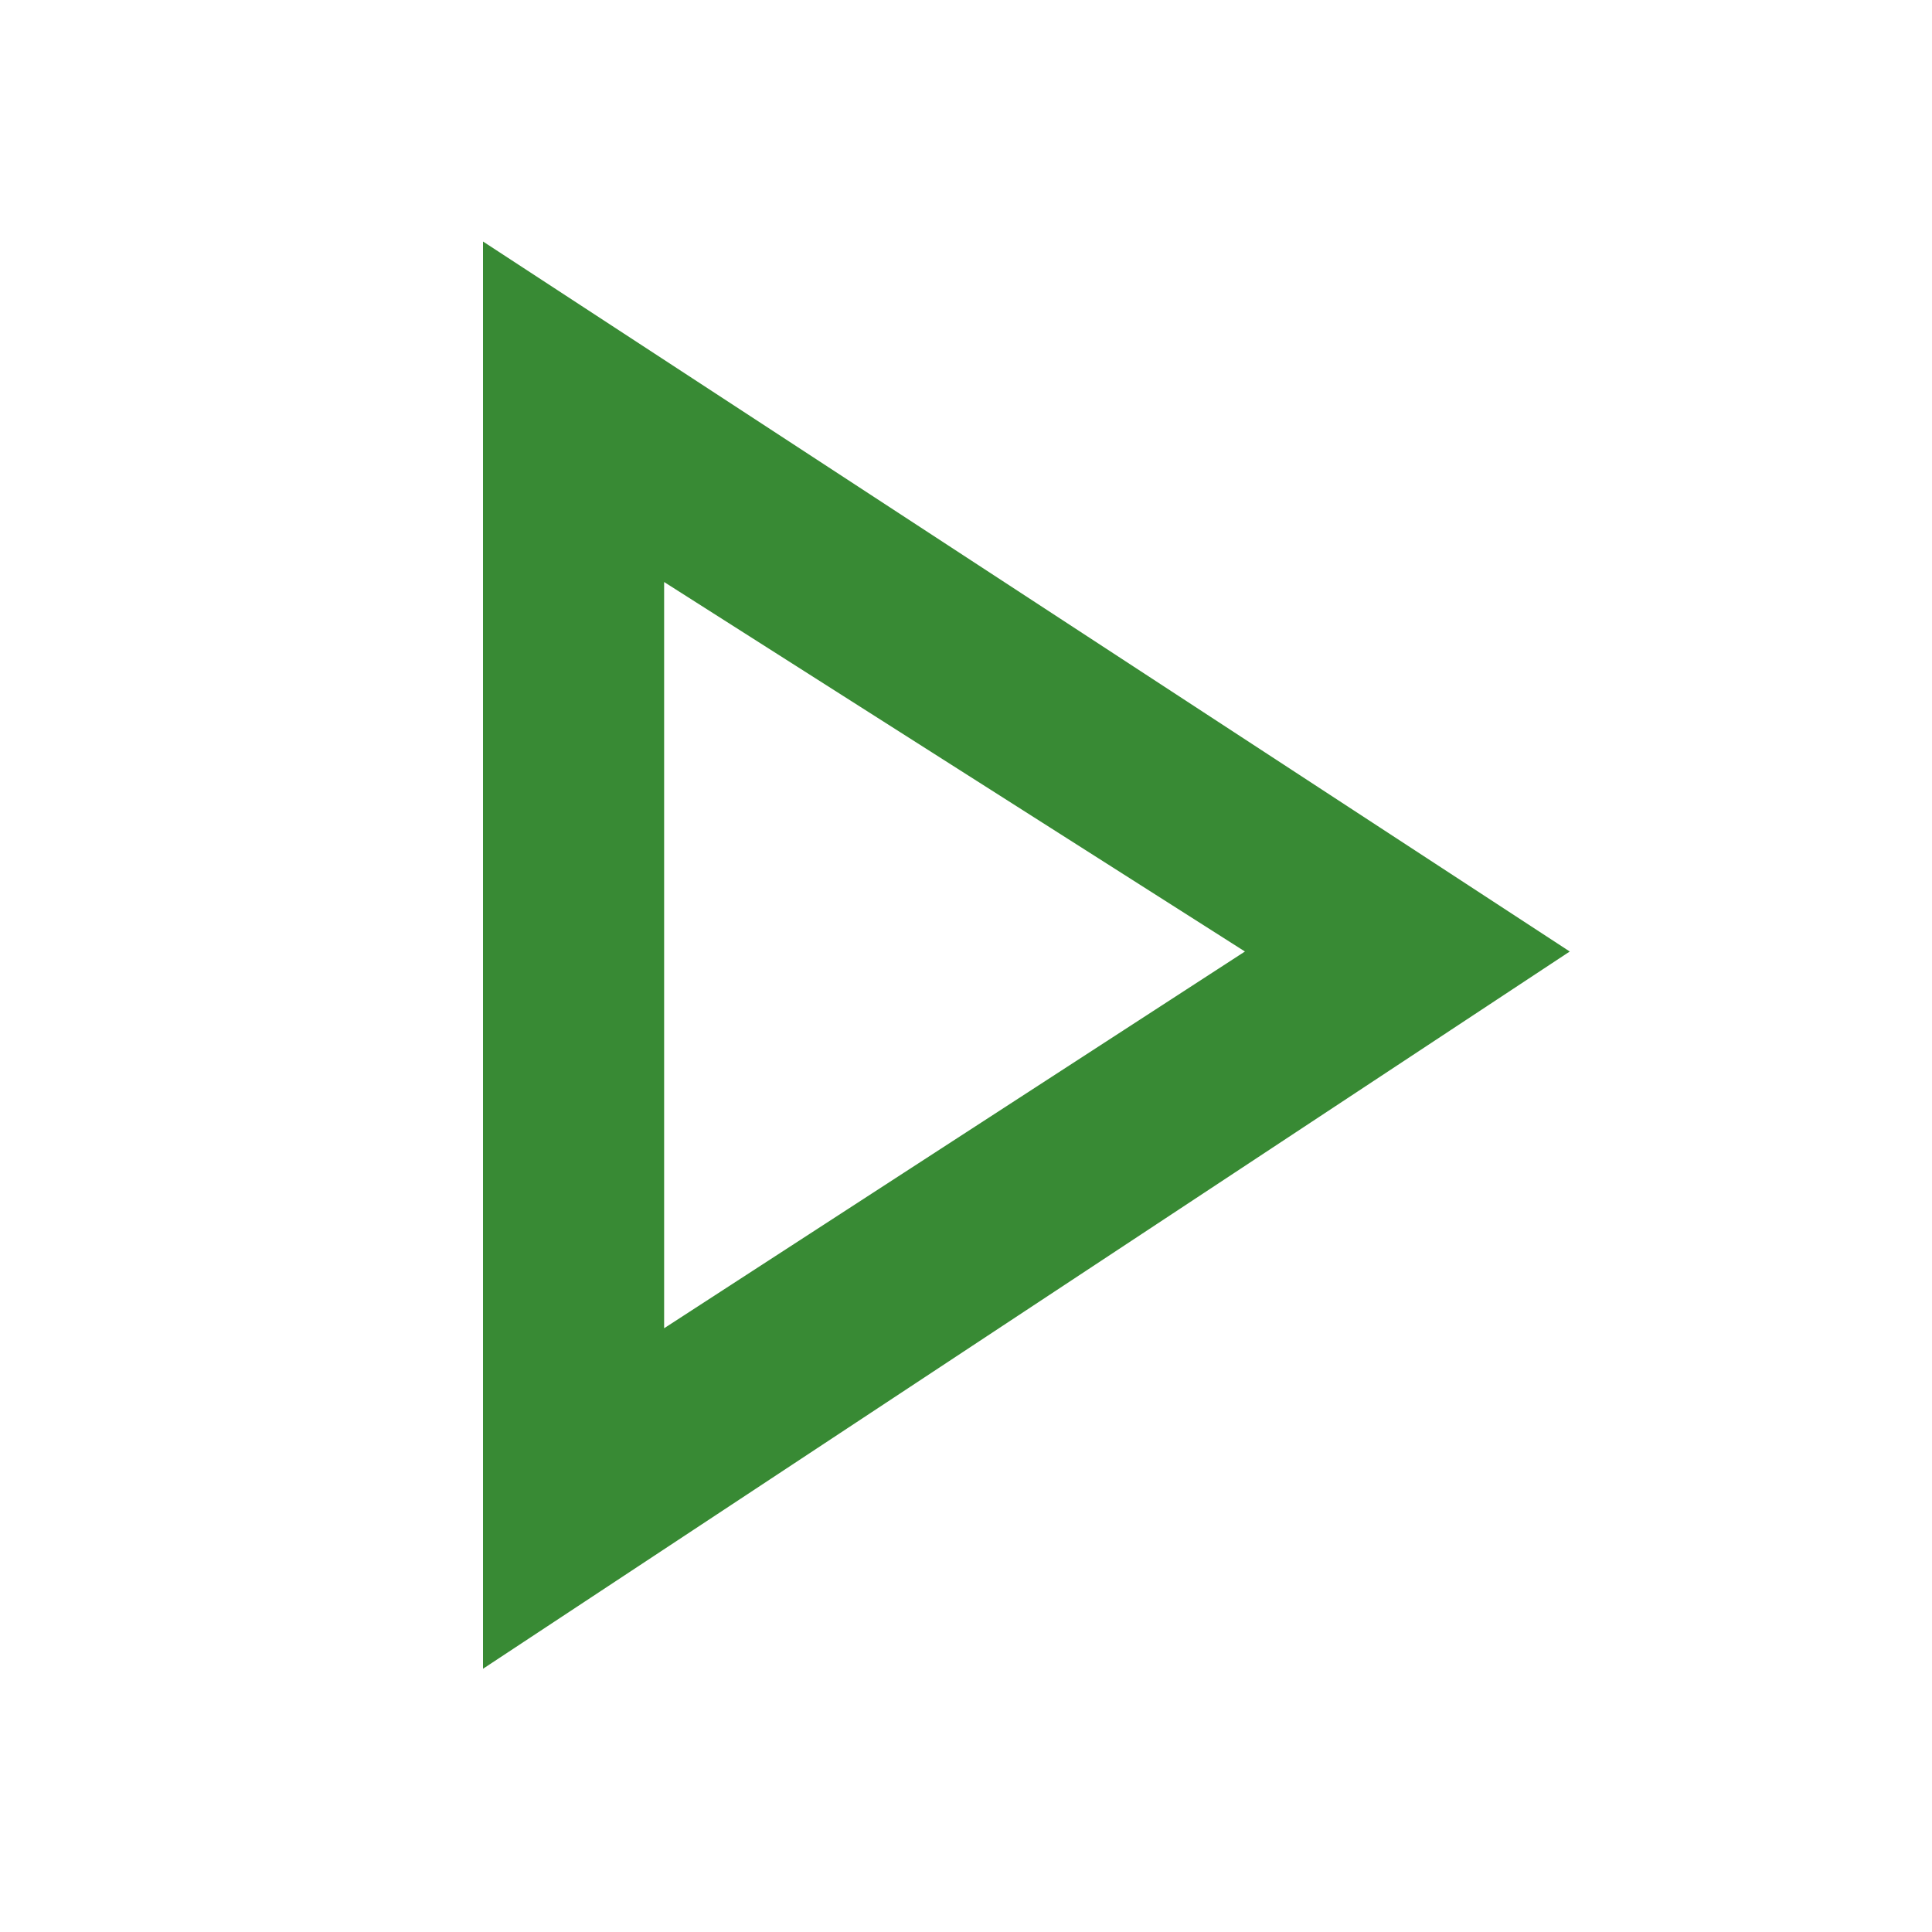
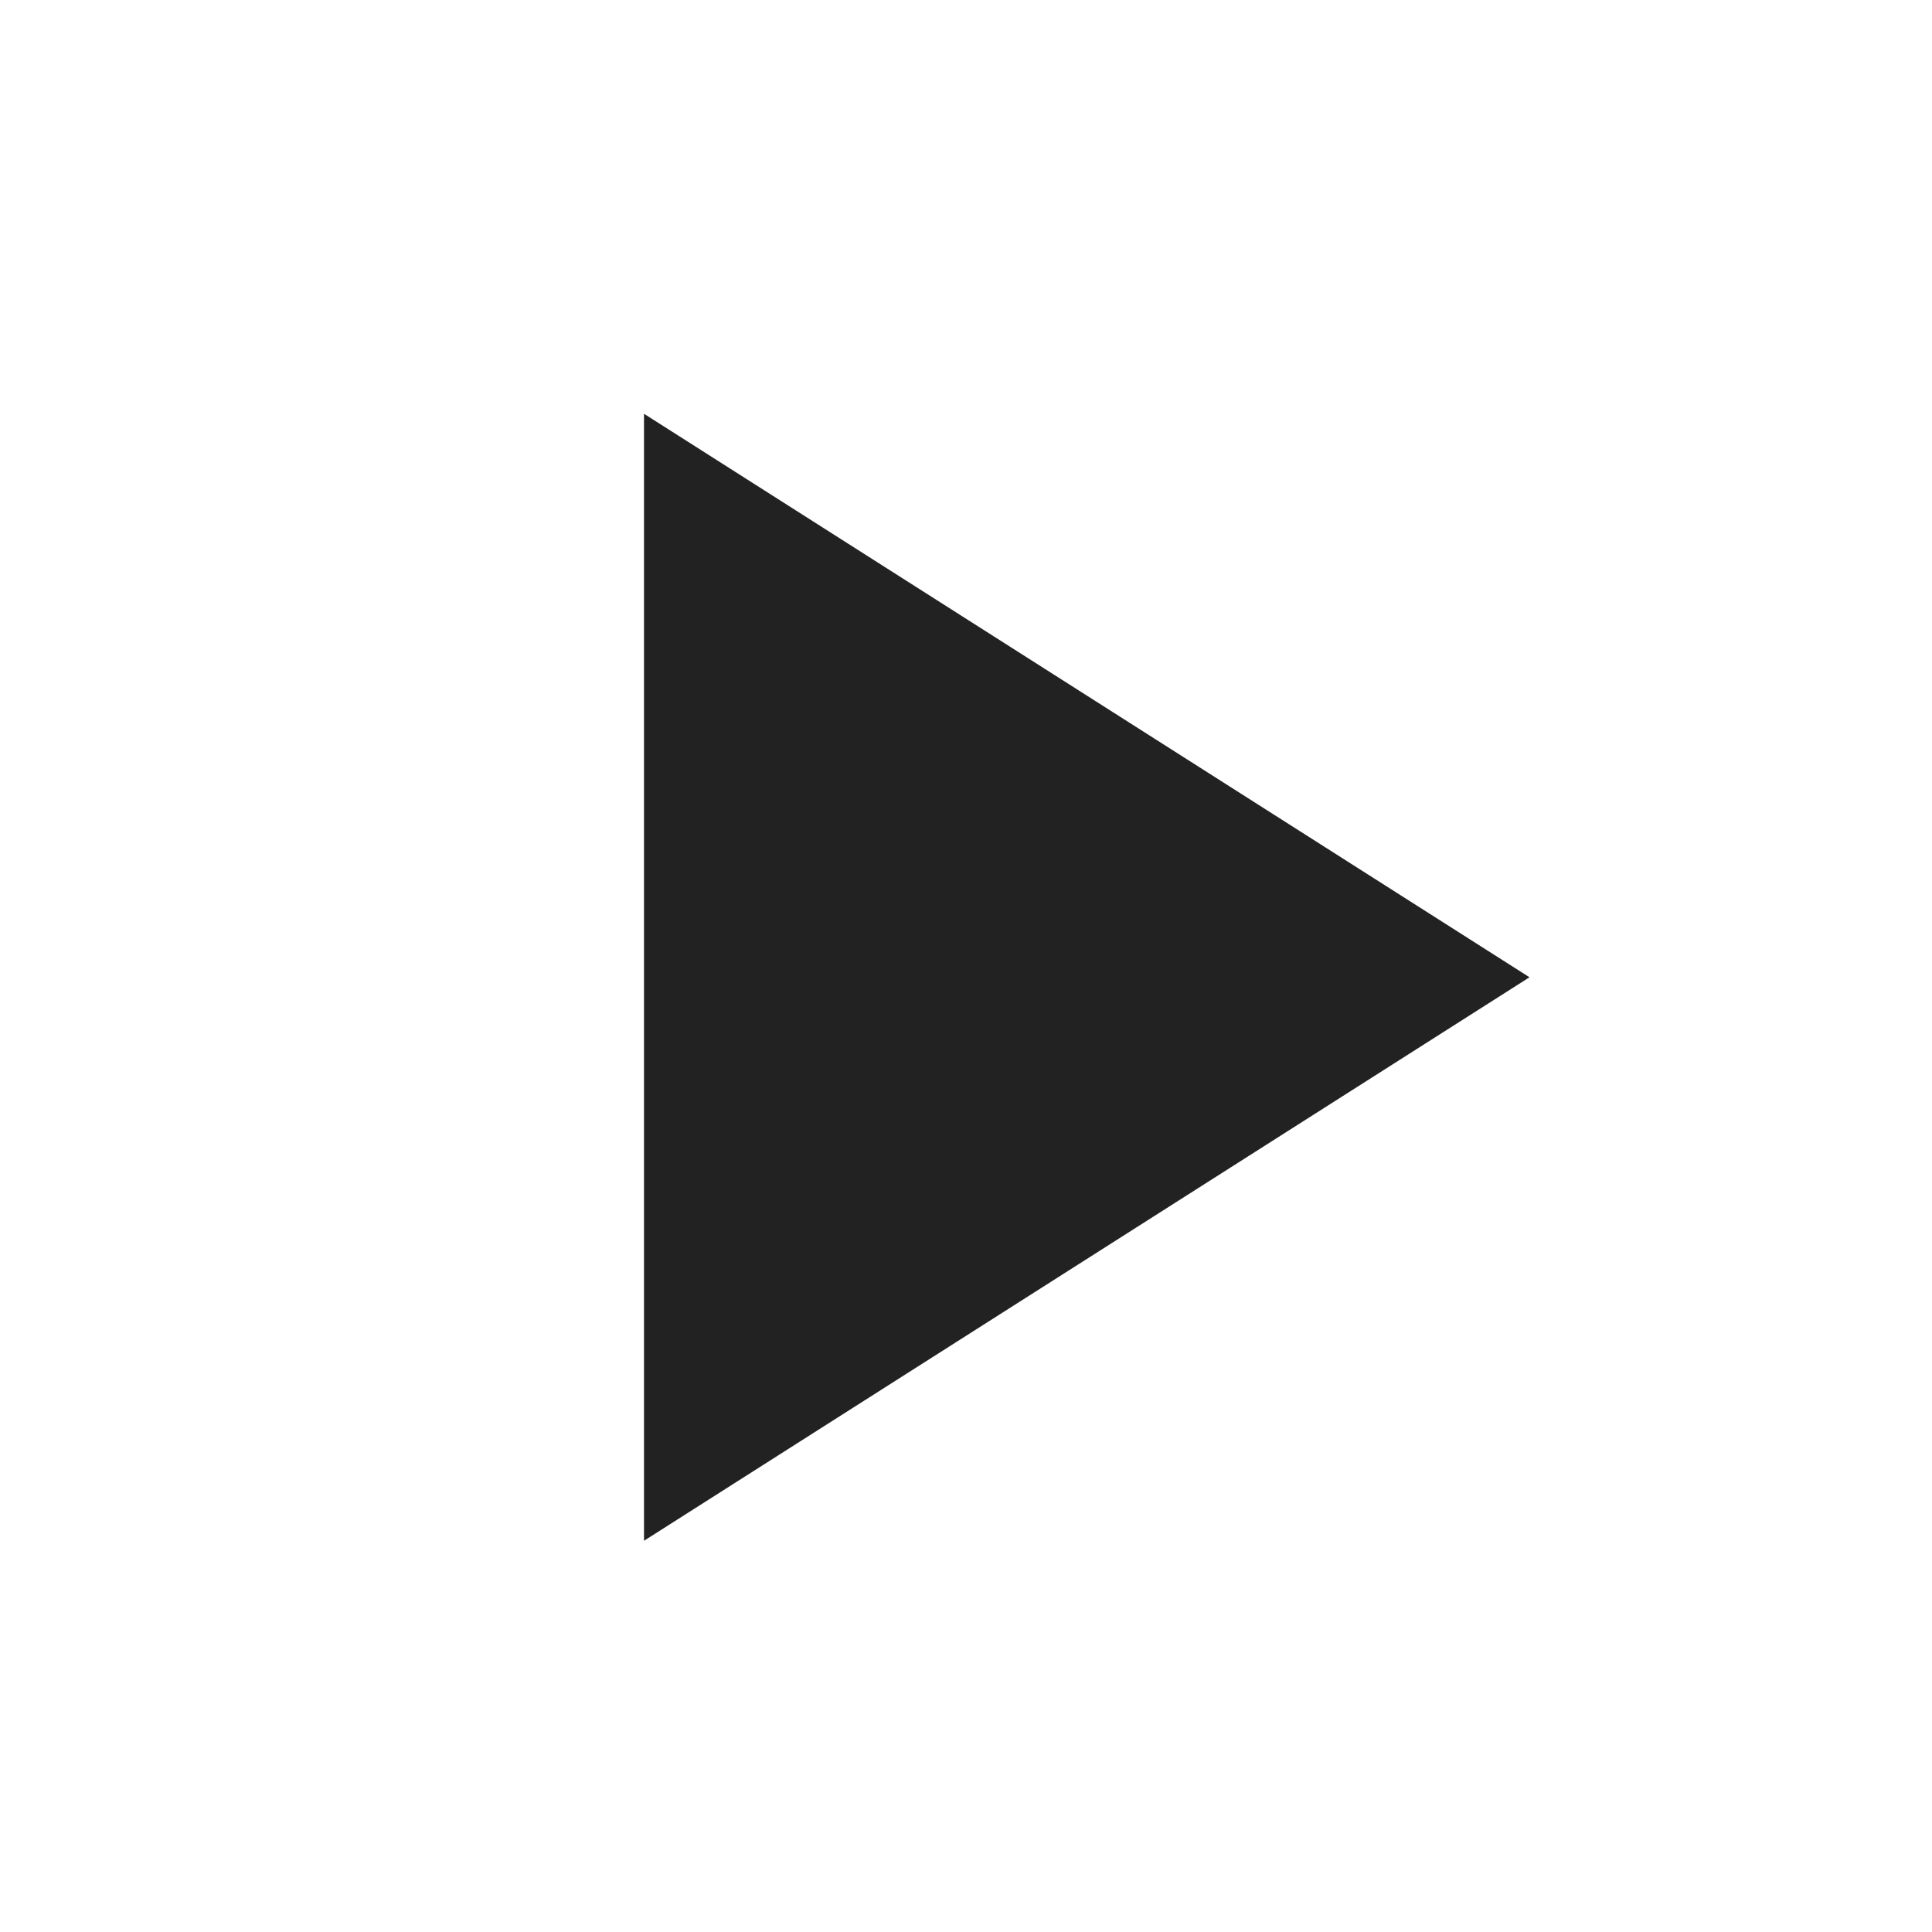
- <svg xmlns="http://www.w3.org/2000/svg" width="16" height="16" viewBox="0 0 16 16" fill="none">
-   <path d="M4 2V13.82L13 7.88L4 2ZM5.5 4.82L10.31 7.88L5.5 11V4.82Z" fill="#388A34" />
+ <svg xmlns="http://www.w3.org/2000/svg" aria-hidden="true" role="img" class="iconify iconify--mdi" width="32" height="32" preserveAspectRatio="xMidYMid meet" viewBox="0 0 24 24">
+   <path d="M8 5.14v14l11-7l-11-7z" fill="#222" />
</svg>
